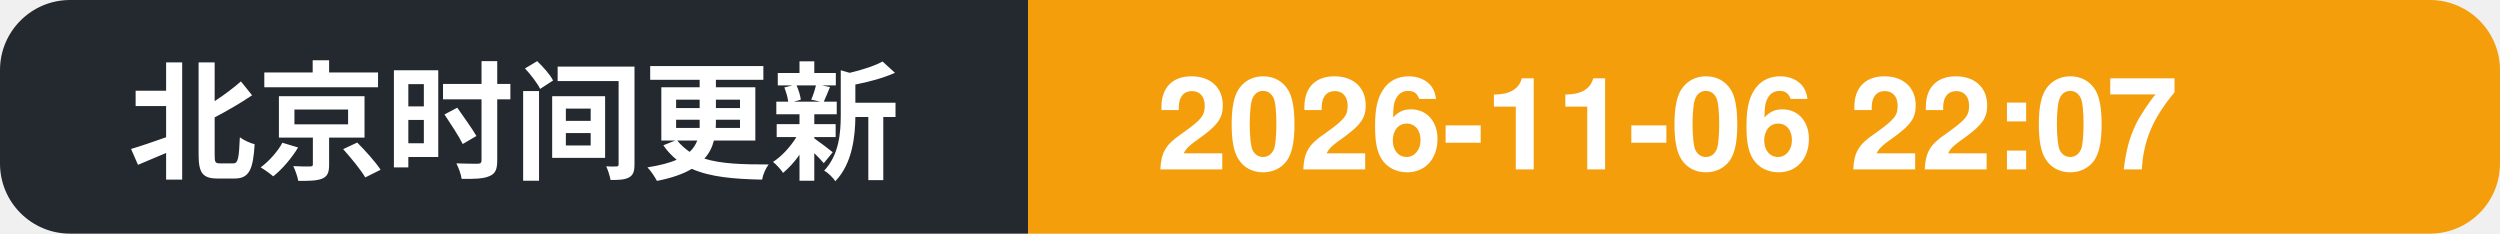
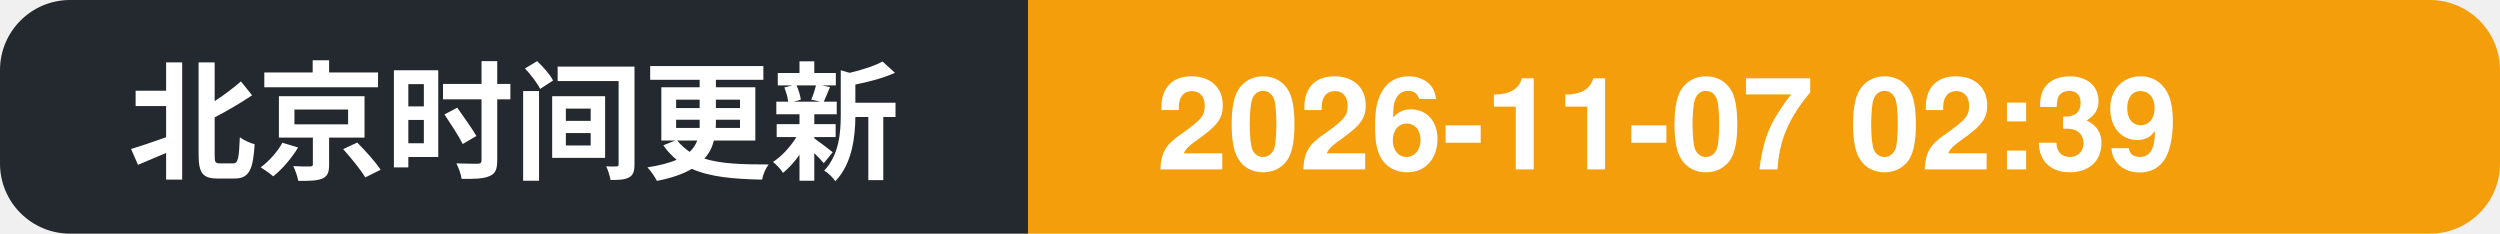
- <svg xmlns="http://www.w3.org/2000/svg" width="214" height="20" role="img" aria-label="北京时间更新: 2026-11-06 22:07">
+ <svg xmlns="http://www.w3.org/2000/svg" width="214" height="20" role="img" aria-label="北京时间更新: 2026-11-07 02:39">
  <clipPath id="c">
    <rect width="214" height="20" rx="6" />
  </clipPath>
  <g clip-path="url(#c)">
    <rect width="88" height="20" fill="#24292f" />
    <rect x="88" width="126" height="20" fill="#f59e0b" />
    <text x="11" y="14.5" font-family="Segoe UI, PingFang SC, Hiragino Sans GB, Microsoft YaHei, Helvetica, Arial, sans-serif" font-size="11" font-weight="600" fill="#ffffff">北京时间更新</text>
-     <text x="99" y="14.5" font-family="Segoe UI, PingFang SC, Hiragino Sans GB, Microsoft YaHei, Helvetica, Arial, sans-serif" font-size="11" font-weight="700" fill="#ffffff">2026-11-06 22:07</text>
+     <text x="99" y="14.5" font-family="Segoe UI, PingFang SC, Hiragino Sans GB, Microsoft YaHei, Helvetica, Arial, sans-serif" font-size="11" font-weight="700" fill="#ffffff">2026-11-07 02:39</text>
  </g>
</svg>
